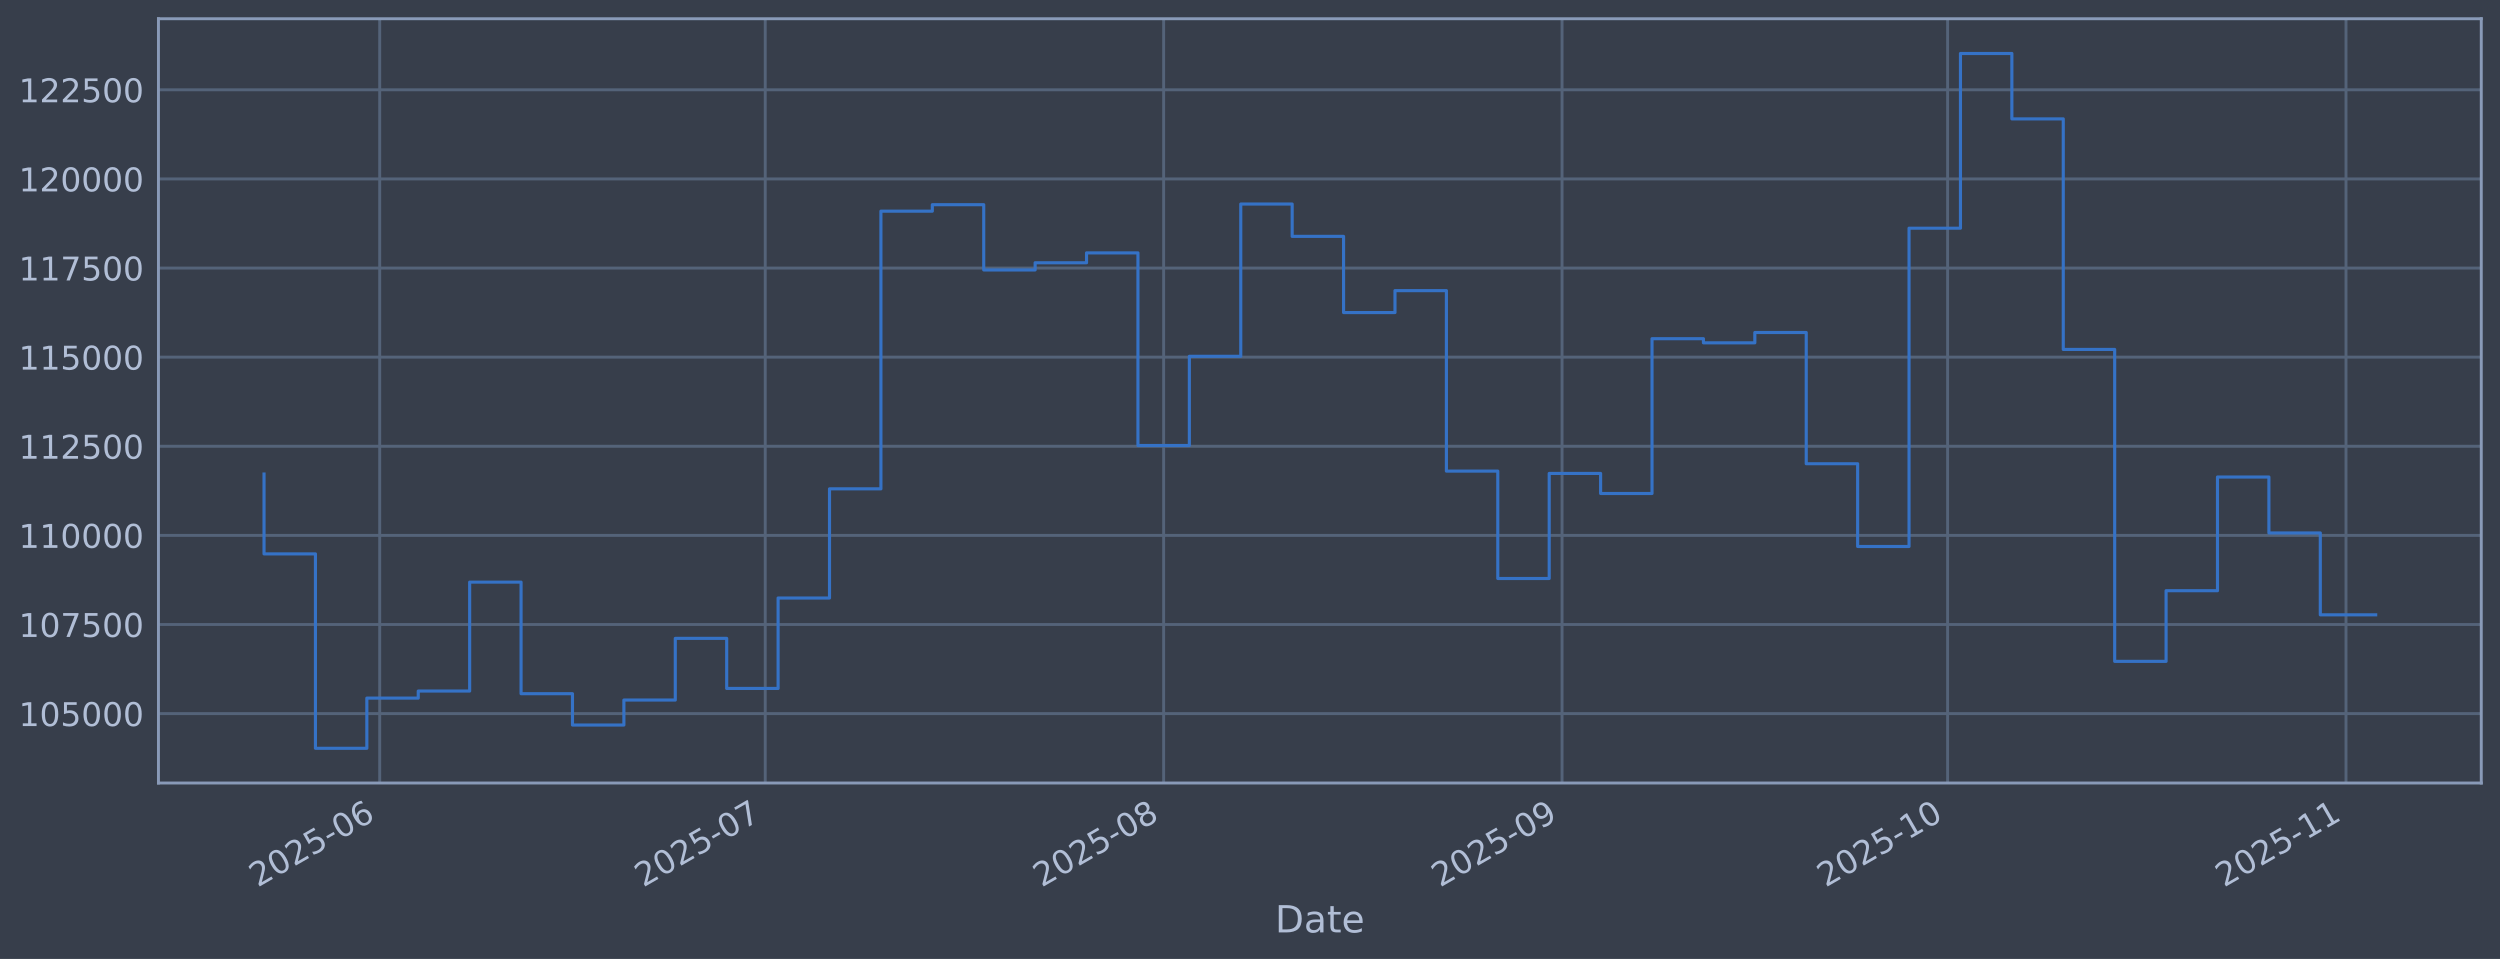
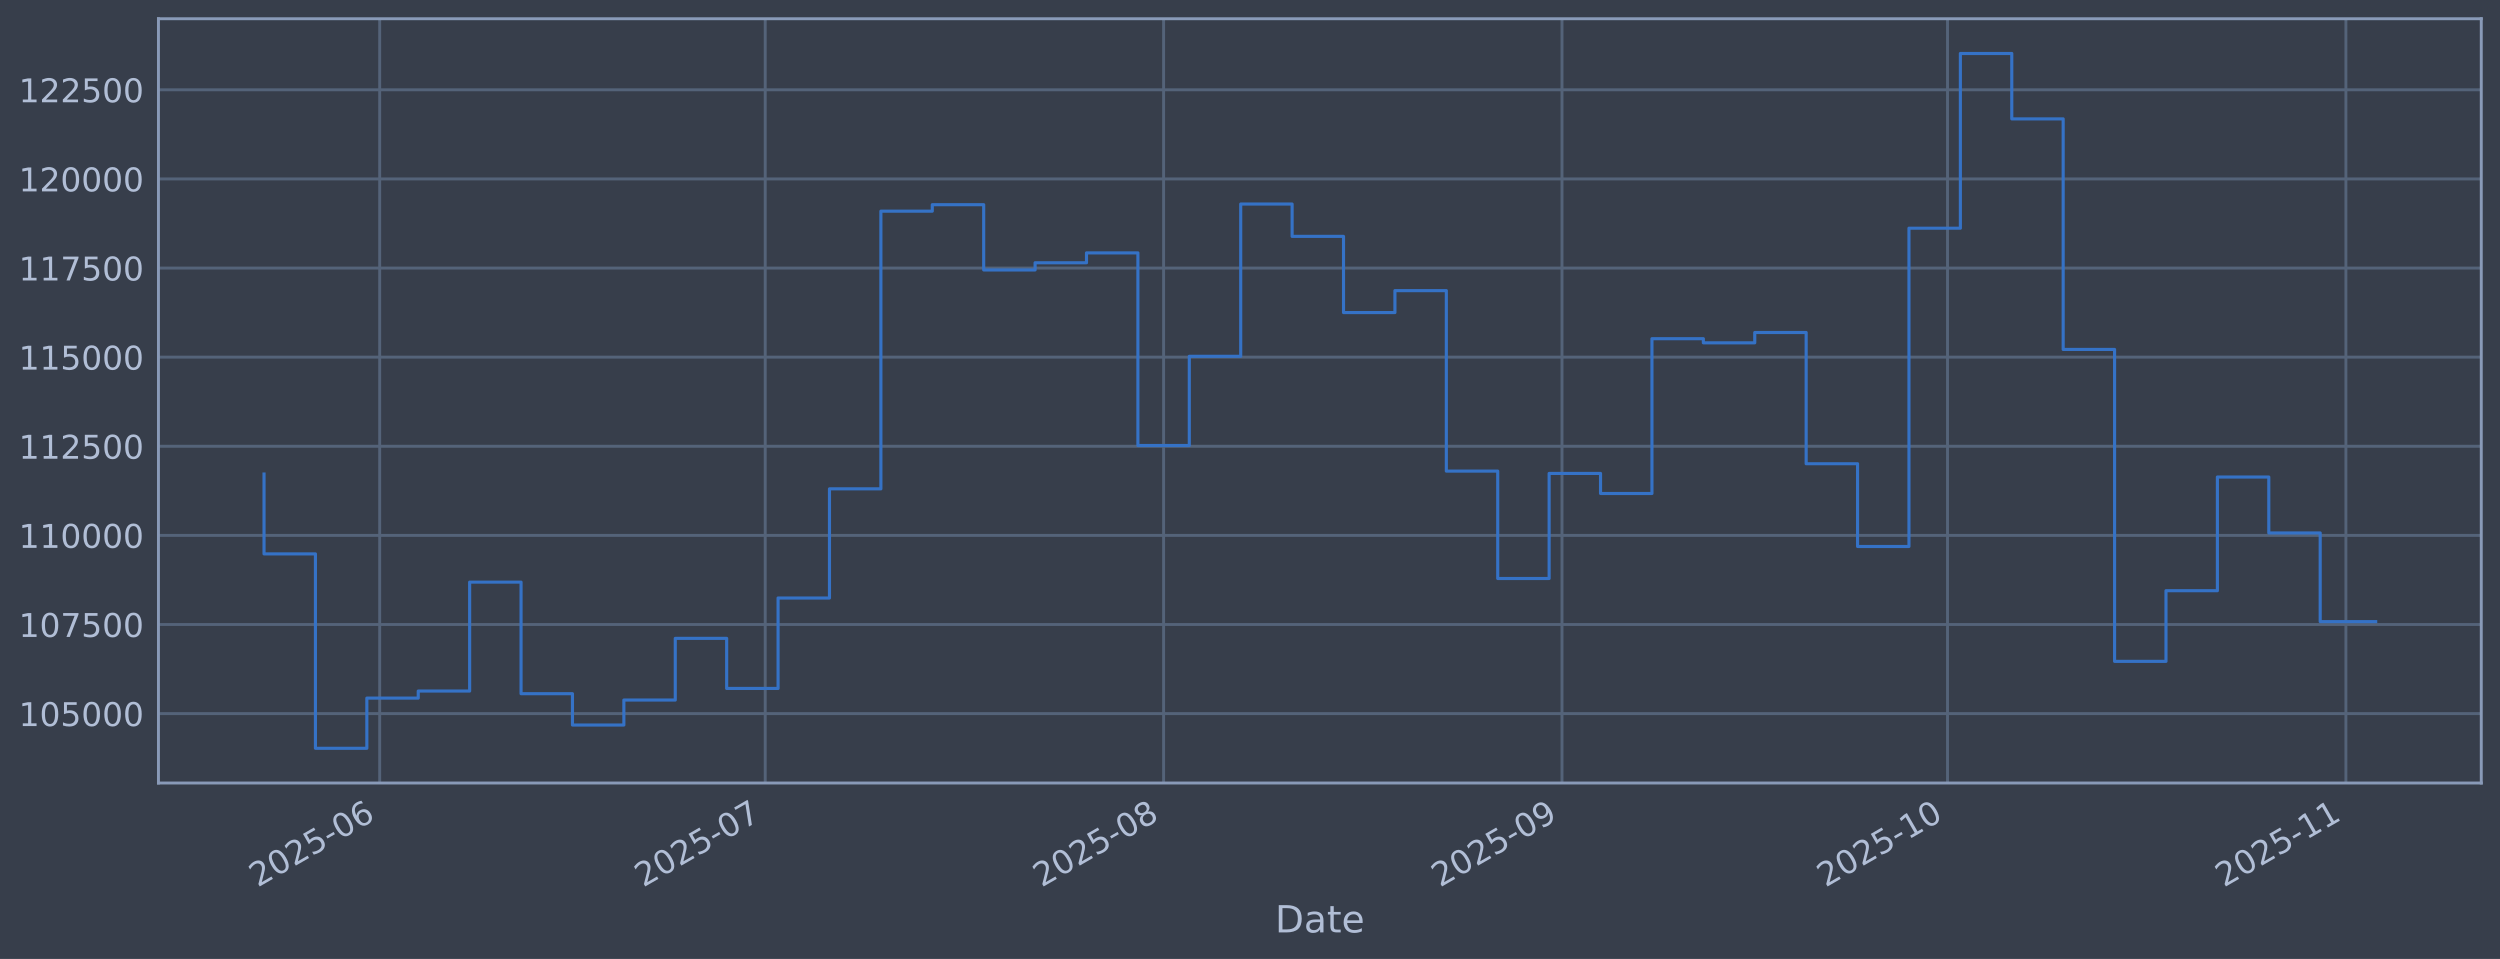
<svg xmlns="http://www.w3.org/2000/svg" xmlns:xlink="http://www.w3.org/1999/xlink" width="960.9pt" height="368.58pt" viewBox="0 0 960.9 368.58" version="1.1">
  <defs>
    <style type="text/css">*{stroke-linejoin: round; stroke-linecap: butt}</style>
  </defs>
  <g id="figure_1">
    <g id="patch_1">
      <path d="M 0 368.58  L 960.9 368.58  L 960.9 0  L 0 0  z " style="fill: #373e4b" />
    </g>
    <g id="axes_1">
      <g id="patch_2">
        <path d="M 60.901 300.96  L 953.701 300.96  L 953.701 7.2  L 60.901 7.2  z " style="fill: #373e4b" />
      </g>
      <g id="matplotlib.axis_1">
        <g id="xtick_1">
          <g id="line2d_1">
-             <path d="M 145.94 300.96  L 145.94 7.2  " clip-path="url(#pe3f756e011)" style="fill: none; stroke: #546379; stroke-width: 1.12; stroke-linecap: square" />
+             <path d="M 145.937 300.96  L 145.937 7.2  " clip-path="url(#p69cac53508)" style="fill: none; stroke: #546379; stroke-width: 1.12; stroke-linecap: square" />
          </g>
          <g id="line2d_2" />
          <g id="text_1">
-             <g style="fill: #b1bed6" transform="translate(99.03623 341.1745) rotate(-30) scale(0.126 -0.126)">
+             <g style="fill: #b1bed6" transform="translate(99.03391 341.1745) rotate(-30) scale(0.126 -0.126)">
              <defs>
                <path id="DejaVuSans-32" d="M 1228 531  L 3431 531  L 3431 0  L 469 0  L 469 531  Q 828 903 1448 1529  Q 2069 2156 2228 2338  Q 2531 2678 2651 2914  Q 2772 3150 2772 3378  Q 2772 3750 2511 3984  Q 2250 4219 1831 4219  Q 1534 4219 1204 4116  Q 875 4013 500 3803  L 500 4441  Q 881 4594 1212 4672  Q 1544 4750 1819 4750  Q 2544 4750 2975 4387  Q 3406 4025 3406 3419  Q 3406 3131 3298 2873  Q 3191 2616 2906 2266  Q 2828 2175 2409 1742  Q 1991 1309 1228 531  z " transform="scale(0.015625)" />
                <path id="DejaVuSans-30" d="M 2034 4250  Q 1547 4250 1301 3770  Q 1056 3291 1056 2328  Q 1056 1369 1301 889  Q 1547 409 2034 409  Q 2525 409 2770 889  Q 3016 1369 3016 2328  Q 3016 3291 2770 3770  Q 2525 4250 2034 4250  z M 2034 4750  Q 2819 4750 3233 4129  Q 3647 3509 3647 2328  Q 3647 1150 3233 529  Q 2819 -91 2034 -91  Q 1250 -91 836 529  Q 422 1150 422 2328  Q 422 3509 836 4129  Q 1250 4750 2034 4750  z " transform="scale(0.015625)" />
                <path id="DejaVuSans-35" d="M 691 4666  L 3169 4666  L 3169 4134  L 1269 4134  L 1269 2991  Q 1406 3038 1543 3061  Q 1681 3084 1819 3084  Q 2600 3084 3056 2656  Q 3513 2228 3513 1497  Q 3513 744 3044 326  Q 2575 -91 1722 -91  Q 1428 -91 1123 -41  Q 819 9 494 109  L 494 744  Q 775 591 1075 516  Q 1375 441 1709 441  Q 2250 441 2565 725  Q 2881 1009 2881 1497  Q 2881 1984 2565 2268  Q 2250 2553 1709 2553  Q 1456 2553 1204 2497  Q 953 2441 691 2322  L 691 4666  z " transform="scale(0.015625)" />
                <path id="DejaVuSans-2d" d="M 313 2009  L 1997 2009  L 1997 1497  L 313 1497  L 313 2009  z " transform="scale(0.015625)" />
                <path id="DejaVuSans-36" d="M 2113 2584  Q 1688 2584 1439 2293  Q 1191 2003 1191 1497  Q 1191 994 1439 701  Q 1688 409 2113 409  Q 2538 409 2786 701  Q 3034 994 3034 1497  Q 3034 2003 2786 2293  Q 2538 2584 2113 2584  z M 3366 4563  L 3366 3988  Q 3128 4100 2886 4159  Q 2644 4219 2406 4219  Q 1781 4219 1451 3797  Q 1122 3375 1075 2522  Q 1259 2794 1537 2939  Q 1816 3084 2150 3084  Q 2853 3084 3261 2657  Q 3669 2231 3669 1497  Q 3669 778 3244 343  Q 2819 -91 2113 -91  Q 1303 -91 875 529  Q 447 1150 447 2328  Q 447 3434 972 4092  Q 1497 4750 2381 4750  Q 2619 4750 2861 4703  Q 3103 4656 3366 4563  z " transform="scale(0.015625)" />
              </defs>
              <use xlink:href="#DejaVuSans-32" />
              <use xlink:href="#DejaVuSans-30" transform="translate(63.62305 0)" />
              <use xlink:href="#DejaVuSans-32" transform="translate(127.2461 0)" />
              <use xlink:href="#DejaVuSans-35" transform="translate(190.8691 0)" />
              <use xlink:href="#DejaVuSans-2d" transform="translate(254.4922 0)" />
              <use xlink:href="#DejaVuSans-30" transform="translate(290.5762 0)" />
              <use xlink:href="#DejaVuSans-36" transform="translate(354.1992 0)" />
            </g>
          </g>
        </g>
        <g id="xtick_2">
          <g id="line2d_3">
-             <path d="M 294.13 300.96  L 294.13 7.2  " clip-path="url(#pe3f756e011)" style="fill: none; stroke: #546379; stroke-width: 1.12; stroke-linecap: square" />
+             <path d="M 294.12 300.96  L 294.12 7.2  " clip-path="url(#p69cac53508)" style="fill: none; stroke: #546379; stroke-width: 1.12; stroke-linecap: square" />
          </g>
          <g id="line2d_4" />
          <g id="text_2">
-             <g style="fill: #b1bed6" transform="translate(247.2268 341.1745) rotate(-30) scale(0.126 -0.126)">
+             <g style="fill: #b1bed6" transform="translate(247.2168 341.1745) rotate(-30) scale(0.126 -0.126)">
              <defs>
                <path id="DejaVuSans-37" d="M 525 4666  L 3525 4666  L 3525 4397  L 1831 0  L 1172 0  L 2766 4134  L 525 4134  L 525 4666  z " transform="scale(0.015625)" />
              </defs>
              <use xlink:href="#DejaVuSans-32" />
              <use xlink:href="#DejaVuSans-30" transform="translate(63.62305 0)" />
              <use xlink:href="#DejaVuSans-32" transform="translate(127.2461 0)" />
              <use xlink:href="#DejaVuSans-35" transform="translate(190.8691 0)" />
              <use xlink:href="#DejaVuSans-2d" transform="translate(254.4922 0)" />
              <use xlink:href="#DejaVuSans-30" transform="translate(290.5762 0)" />
              <use xlink:href="#DejaVuSans-37" transform="translate(354.1992 0)" />
            </g>
          </g>
        </g>
        <g id="xtick_3">
          <g id="line2d_5">
-             <path d="M 447.26 300.96  L 447.26 7.2  " clip-path="url(#pe3f756e011)" style="fill: none; stroke: #546379; stroke-width: 1.12; stroke-linecap: square" />
+             <path d="M 447.242 300.96  L 447.242 7.2  " clip-path="url(#p69cac53508)" style="fill: none; stroke: #546379; stroke-width: 1.12; stroke-linecap: square" />
          </g>
          <g id="line2d_6" />
          <g id="text_3">
-             <g style="fill: #b1bed6" transform="translate(400.3571 341.1745) rotate(-30) scale(0.126 -0.126)">
+             <g style="fill: #b1bed6" transform="translate(400.3391 341.1745) rotate(-30) scale(0.126 -0.126)">
              <defs>
                <path id="DejaVuSans-38" d="M 2034 2216  Q 1584 2216 1326 1975  Q 1069 1734 1069 1313  Q 1069 891 1326 650  Q 1584 409 2034 409  Q 2484 409 2743 651  Q 3003 894 3003 1313  Q 3003 1734 2745 1975  Q 2488 2216 2034 2216  z M 1403 2484  Q 997 2584 770 2862  Q 544 3141 544 3541  Q 544 4100 942 4425  Q 1341 4750 2034 4750  Q 2731 4750 3128 4425  Q 3525 4100 3525 3541  Q 3525 3141 3298 2862  Q 3072 2584 2669 2484  Q 3125 2378 3379 2068  Q 3634 1759 3634 1313  Q 3634 634 3220 271  Q 2806 -91 2034 -91  Q 1263 -91 848 271  Q 434 634 434 1313  Q 434 1759 690 2068  Q 947 2378 1403 2484  z M 1172 3481  Q 1172 3119 1398 2916  Q 1625 2713 2034 2713  Q 2441 2713 2670 2916  Q 2900 3119 2900 3481  Q 2900 3844 2670 4047  Q 2441 4250 2034 4250  Q 1625 4250 1398 4047  Q 1172 3844 1172 3481  z " transform="scale(0.015625)" />
              </defs>
              <use xlink:href="#DejaVuSans-32" />
              <use xlink:href="#DejaVuSans-30" transform="translate(63.62305 0)" />
              <use xlink:href="#DejaVuSans-32" transform="translate(127.2461 0)" />
              <use xlink:href="#DejaVuSans-35" transform="translate(190.8691 0)" />
              <use xlink:href="#DejaVuSans-2d" transform="translate(254.4922 0)" />
              <use xlink:href="#DejaVuSans-30" transform="translate(290.5762 0)" />
              <use xlink:href="#DejaVuSans-38" transform="translate(354.1992 0)" />
            </g>
          </g>
        </g>
        <g id="xtick_4">
          <g id="line2d_7">
-             <path d="M 600.391 300.96  L 600.391 7.2  " clip-path="url(#pe3f756e011)" style="fill: none; stroke: #546379; stroke-width: 1.12; stroke-linecap: square" />
+             <path d="M 600.365 300.96  L 600.365 7.2  " clip-path="url(#p69cac53508)" style="fill: none; stroke: #546379; stroke-width: 1.12; stroke-linecap: square" />
          </g>
          <g id="line2d_8" />
          <g id="text_4">
-             <g style="fill: #b1bed6" transform="translate(553.4874 341.1745) rotate(-30) scale(0.126 -0.126)">
+             <g style="fill: #b1bed6" transform="translate(553.4614 341.1745) rotate(-30) scale(0.126 -0.126)">
              <defs>
                <path id="DejaVuSans-39" d="M 703 97  L 703 672  Q 941 559 1184 500  Q 1428 441 1663 441  Q 2288 441 2617 861  Q 2947 1281 2994 2138  Q 2813 1869 2534 1725  Q 2256 1581 1919 1581  Q 1219 1581 811 2004  Q 403 2428 403 3163  Q 403 3881 828 4315  Q 1253 4750 1959 4750  Q 2769 4750 3195 4129  Q 3622 3509 3622 2328  Q 3622 1225 3098 567  Q 2575 -91 1691 -91  Q 1453 -91 1209 -44  Q 966 3 703 97  z M 1959 2075  Q 2384 2075 2632 2365  Q 2881 2656 2881 3163  Q 2881 3666 2632 3958  Q 2384 4250 1959 4250  Q 1534 4250 1286 3958  Q 1038 3666 1038 3163  Q 1038 2656 1286 2365  Q 1534 2075 1959 2075  z " transform="scale(0.015625)" />
              </defs>
              <use xlink:href="#DejaVuSans-32" />
              <use xlink:href="#DejaVuSans-30" transform="translate(63.62305 0)" />
              <use xlink:href="#DejaVuSans-32" transform="translate(127.2461 0)" />
              <use xlink:href="#DejaVuSans-35" transform="translate(190.8691 0)" />
              <use xlink:href="#DejaVuSans-2d" transform="translate(254.4922 0)" />
              <use xlink:href="#DejaVuSans-30" transform="translate(290.5762 0)" />
              <use xlink:href="#DejaVuSans-39" transform="translate(354.1992 0)" />
            </g>
          </g>
        </g>
        <g id="xtick_5">
          <g id="line2d_9">
-             <path d="M 748.581 300.96  L 748.581 7.2  " clip-path="url(#pe3f756e011)" style="fill: none; stroke: #546379; stroke-width: 1.12; stroke-linecap: square" />
+             <path d="M 748.548 300.96  L 748.548 7.2  " clip-path="url(#p69cac53508)" style="fill: none; stroke: #546379; stroke-width: 1.12; stroke-linecap: square" />
          </g>
          <g id="line2d_10" />
          <g id="text_5">
-             <g style="fill: #b1bed6" transform="translate(701.6781 341.1745) rotate(-30) scale(0.126 -0.126)">
+             <g style="fill: #b1bed6" transform="translate(701.6443 341.1745) rotate(-30) scale(0.126 -0.126)">
              <defs>
                <path id="DejaVuSans-31" d="M 794 531  L 1825 531  L 1825 4091  L 703 3866  L 703 4441  L 1819 4666  L 2450 4666  L 2450 531  L 3481 531  L 3481 0  L 794 0  L 794 531  z " transform="scale(0.015625)" />
              </defs>
              <use xlink:href="#DejaVuSans-32" />
              <use xlink:href="#DejaVuSans-30" transform="translate(63.62305 0)" />
              <use xlink:href="#DejaVuSans-32" transform="translate(127.2461 0)" />
              <use xlink:href="#DejaVuSans-35" transform="translate(190.8691 0)" />
              <use xlink:href="#DejaVuSans-2d" transform="translate(254.4922 0)" />
              <use xlink:href="#DejaVuSans-31" transform="translate(290.5762 0)" />
              <use xlink:href="#DejaVuSans-30" transform="translate(354.1992 0)" />
            </g>
          </g>
        </g>
        <g id="xtick_6">
          <g id="line2d_11">
-             <path d="M 901.712 300.96  L 901.712 7.2  " clip-path="url(#pe3f756e011)" style="fill: none; stroke: #546379; stroke-width: 1.12; stroke-linecap: square" />
+             <path d="M 901.67 300.96  L 901.67 7.2  " clip-path="url(#p69cac53508)" style="fill: none; stroke: #546379; stroke-width: 1.12; stroke-linecap: square" />
          </g>
          <g id="line2d_12" />
          <g id="text_6">
-             <g style="fill: #b1bed6" transform="translate(854.8084 341.1745) rotate(-30) scale(0.126 -0.126)">
+             <g style="fill: #b1bed6" transform="translate(854.7666 341.1745) rotate(-30) scale(0.126 -0.126)">
              <use xlink:href="#DejaVuSans-32" />
              <use xlink:href="#DejaVuSans-30" transform="translate(63.62305 0)" />
              <use xlink:href="#DejaVuSans-32" transform="translate(127.2461 0)" />
              <use xlink:href="#DejaVuSans-35" transform="translate(190.8691 0)" />
              <use xlink:href="#DejaVuSans-2d" transform="translate(254.4922 0)" />
              <use xlink:href="#DejaVuSans-31" transform="translate(290.5762 0)" />
              <use xlink:href="#DejaVuSans-31" transform="translate(354.1992 0)" />
            </g>
          </g>
        </g>
        <g id="text_7">
          <g style="fill: #b1bed6" transform="translate(490.0914 358.3856) scale(0.144 -0.144)">
            <defs>
              <path id="DejaVuSans-44" d="M 1259 4147  L 1259 519  L 2022 519  Q 2988 519 3436 956  Q 3884 1394 3884 2338  Q 3884 3275 3436 3711  Q 2988 4147 2022 4147  L 1259 4147  z M 628 4666  L 1925 4666  Q 3281 4666 3915 4102  Q 4550 3538 4550 2338  Q 4550 1131 3912 565  Q 3275 0 1925 0  L 628 0  L 628 4666  z " transform="scale(0.015625)" />
              <path id="DejaVuSans-61" d="M 2194 1759  Q 1497 1759 1228 1600  Q 959 1441 959 1056  Q 959 750 1161 570  Q 1363 391 1709 391  Q 2188 391 2477 730  Q 2766 1069 2766 1631  L 2766 1759  L 2194 1759  z M 3341 1997  L 3341 0  L 2766 0  L 2766 531  Q 2569 213 2275 61  Q 1981 -91 1556 -91  Q 1019 -91 701 211  Q 384 513 384 1019  Q 384 1609 779 1909  Q 1175 2209 1959 2209  L 2766 2209  L 2766 2266  Q 2766 2663 2505 2880  Q 2244 3097 1772 3097  Q 1472 3097 1187 3025  Q 903 2953 641 2809  L 641 3341  Q 956 3463 1253 3523  Q 1550 3584 1831 3584  Q 2591 3584 2966 3190  Q 3341 2797 3341 1997  z " transform="scale(0.015625)" />
              <path id="DejaVuSans-74" d="M 1172 4494  L 1172 3500  L 2356 3500  L 2356 3053  L 1172 3053  L 1172 1153  Q 1172 725 1289 603  Q 1406 481 1766 481  L 2356 481  L 2356 0  L 1766 0  Q 1100 0 847 248  Q 594 497 594 1153  L 594 3053  L 172 3053  L 172 3500  L 594 3500  L 594 4494  L 1172 4494  z " transform="scale(0.015625)" />
              <path id="DejaVuSans-65" d="M 3597 1894  L 3597 1613  L 953 1613  Q 991 1019 1311 708  Q 1631 397 2203 397  Q 2534 397 2845 478  Q 3156 559 3463 722  L 3463 178  Q 3153 47 2828 -22  Q 2503 -91 2169 -91  Q 1331 -91 842 396  Q 353 884 353 1716  Q 353 2575 817 3079  Q 1281 3584 2069 3584  Q 2775 3584 3186 3129  Q 3597 2675 3597 1894  z M 3022 2063  Q 3016 2534 2758 2815  Q 2500 3097 2075 3097  Q 1594 3097 1305 2825  Q 1016 2553 972 2059  L 3022 2063  z " transform="scale(0.015625)" />
            </defs>
            <use xlink:href="#DejaVuSans-44" />
            <use xlink:href="#DejaVuSans-61" transform="translate(77.00195 0)" />
            <use xlink:href="#DejaVuSans-74" transform="translate(138.2812 0)" />
            <use xlink:href="#DejaVuSans-65" transform="translate(177.4902 0)" />
          </g>
        </g>
      </g>
      <g id="matplotlib.axis_2">
        <g id="ytick_1">
          <g id="line2d_13">
-             <path d="M 60.901 274.286  L 953.701 274.286  " clip-path="url(#pe3f756e011)" style="fill: none; stroke: #546379; stroke-width: 1.12; stroke-linecap: square" />
+             <path d="M 60.901 274.286  L 953.701 274.286  " clip-path="url(#p69cac53508)" style="fill: none; stroke: #546379; stroke-width: 1.12; stroke-linecap: square" />
          </g>
          <g id="line2d_14" />
          <g id="text_8">
            <g style="fill: #b1bed6" transform="translate(7.2 279.0725) scale(0.126 -0.126)">
              <use xlink:href="#DejaVuSans-31" />
              <use xlink:href="#DejaVuSans-30" transform="translate(63.62305 0)" />
              <use xlink:href="#DejaVuSans-35" transform="translate(127.2461 0)" />
              <use xlink:href="#DejaVuSans-30" transform="translate(190.8691 0)" />
              <use xlink:href="#DejaVuSans-30" transform="translate(254.4922 0)" />
              <use xlink:href="#DejaVuSans-30" transform="translate(318.1152 0)" />
            </g>
          </g>
        </g>
        <g id="ytick_2">
          <g id="line2d_15">
-             <path d="M 60.901 240.033  L 953.701 240.033  " clip-path="url(#pe3f756e011)" style="fill: none; stroke: #546379; stroke-width: 1.12; stroke-linecap: square" />
+             <path d="M 60.901 240.033  L 953.701 240.033  " clip-path="url(#p69cac53508)" style="fill: none; stroke: #546379; stroke-width: 1.12; stroke-linecap: square" />
          </g>
          <g id="line2d_16" />
          <g id="text_9">
            <g style="fill: #b1bed6" transform="translate(7.2 244.8204) scale(0.126 -0.126)">
              <use xlink:href="#DejaVuSans-31" />
              <use xlink:href="#DejaVuSans-30" transform="translate(63.62305 0)" />
              <use xlink:href="#DejaVuSans-37" transform="translate(127.2461 0)" />
              <use xlink:href="#DejaVuSans-35" transform="translate(190.8691 0)" />
              <use xlink:href="#DejaVuSans-30" transform="translate(254.4922 0)" />
              <use xlink:href="#DejaVuSans-30" transform="translate(318.1152 0)" />
            </g>
          </g>
        </g>
        <g id="ytick_3">
          <g id="line2d_17">
-             <path d="M 60.901 205.781  L 953.701 205.781  " clip-path="url(#pe3f756e011)" style="fill: none; stroke: #546379; stroke-width: 1.12; stroke-linecap: square" />
+             <path d="M 60.901 205.781  L 953.701 205.781  " clip-path="url(#p69cac53508)" style="fill: none; stroke: #546379; stroke-width: 1.12; stroke-linecap: square" />
          </g>
          <g id="line2d_18" />
          <g id="text_10">
            <g style="fill: #b1bed6" transform="translate(7.2 210.5682) scale(0.126 -0.126)">
              <use xlink:href="#DejaVuSans-31" />
              <use xlink:href="#DejaVuSans-31" transform="translate(63.62305 0)" />
              <use xlink:href="#DejaVuSans-30" transform="translate(127.2461 0)" />
              <use xlink:href="#DejaVuSans-30" transform="translate(190.8691 0)" />
              <use xlink:href="#DejaVuSans-30" transform="translate(254.4922 0)" />
              <use xlink:href="#DejaVuSans-30" transform="translate(318.1152 0)" />
            </g>
          </g>
        </g>
        <g id="ytick_4">
          <g id="line2d_19">
-             <path d="M 60.901 171.529  L 953.701 171.529  " clip-path="url(#pe3f756e011)" style="fill: none; stroke: #546379; stroke-width: 1.12; stroke-linecap: square" />
+             <path d="M 60.901 171.529  L 953.701 171.529  " clip-path="url(#p69cac53508)" style="fill: none; stroke: #546379; stroke-width: 1.12; stroke-linecap: square" />
          </g>
          <g id="line2d_20" />
          <g id="text_11">
            <g style="fill: #b1bed6" transform="translate(7.2 176.316) scale(0.126 -0.126)">
              <use xlink:href="#DejaVuSans-31" />
              <use xlink:href="#DejaVuSans-31" transform="translate(63.62305 0)" />
              <use xlink:href="#DejaVuSans-32" transform="translate(127.2461 0)" />
              <use xlink:href="#DejaVuSans-35" transform="translate(190.8691 0)" />
              <use xlink:href="#DejaVuSans-30" transform="translate(254.4922 0)" />
              <use xlink:href="#DejaVuSans-30" transform="translate(318.1152 0)" />
            </g>
          </g>
        </g>
        <g id="ytick_5">
          <g id="line2d_21">
-             <path d="M 60.901 137.277  L 953.701 137.277  " clip-path="url(#pe3f756e011)" style="fill: none; stroke: #546379; stroke-width: 1.12; stroke-linecap: square" />
+             <path d="M 60.901 137.277  L 953.701 137.277  " clip-path="url(#p69cac53508)" style="fill: none; stroke: #546379; stroke-width: 1.12; stroke-linecap: square" />
          </g>
          <g id="line2d_22" />
          <g id="text_12">
            <g style="fill: #b1bed6" transform="translate(7.2 142.0639) scale(0.126 -0.126)">
              <use xlink:href="#DejaVuSans-31" />
              <use xlink:href="#DejaVuSans-31" transform="translate(63.62305 0)" />
              <use xlink:href="#DejaVuSans-35" transform="translate(127.2461 0)" />
              <use xlink:href="#DejaVuSans-30" transform="translate(190.8691 0)" />
              <use xlink:href="#DejaVuSans-30" transform="translate(254.4922 0)" />
              <use xlink:href="#DejaVuSans-30" transform="translate(318.1152 0)" />
            </g>
          </g>
        </g>
        <g id="ytick_6">
          <g id="line2d_23">
-             <path d="M 60.901 103.025  L 953.701 103.025  " clip-path="url(#pe3f756e011)" style="fill: none; stroke: #546379; stroke-width: 1.12; stroke-linecap: square" />
+             <path d="M 60.901 103.025  L 953.701 103.025  " clip-path="url(#p69cac53508)" style="fill: none; stroke: #546379; stroke-width: 1.12; stroke-linecap: square" />
          </g>
          <g id="line2d_24" />
          <g id="text_13">
            <g style="fill: #b1bed6" transform="translate(7.2 107.8117) scale(0.126 -0.126)">
              <use xlink:href="#DejaVuSans-31" />
              <use xlink:href="#DejaVuSans-31" transform="translate(63.62305 0)" />
              <use xlink:href="#DejaVuSans-37" transform="translate(127.2461 0)" />
              <use xlink:href="#DejaVuSans-35" transform="translate(190.8691 0)" />
              <use xlink:href="#DejaVuSans-30" transform="translate(254.4922 0)" />
              <use xlink:href="#DejaVuSans-30" transform="translate(318.1152 0)" />
            </g>
          </g>
        </g>
        <g id="ytick_7">
          <g id="line2d_25">
-             <path d="M 60.901 68.773  L 953.701 68.773  " clip-path="url(#pe3f756e011)" style="fill: none; stroke: #546379; stroke-width: 1.12; stroke-linecap: square" />
+             <path d="M 60.901 68.773  L 953.701 68.773  " clip-path="url(#p69cac53508)" style="fill: none; stroke: #546379; stroke-width: 1.12; stroke-linecap: square" />
          </g>
          <g id="line2d_26" />
          <g id="text_14">
            <g style="fill: #b1bed6" transform="translate(7.2 73.55953) scale(0.126 -0.126)">
              <use xlink:href="#DejaVuSans-31" />
              <use xlink:href="#DejaVuSans-32" transform="translate(63.62305 0)" />
              <use xlink:href="#DejaVuSans-30" transform="translate(127.2461 0)" />
              <use xlink:href="#DejaVuSans-30" transform="translate(190.8691 0)" />
              <use xlink:href="#DejaVuSans-30" transform="translate(254.4922 0)" />
              <use xlink:href="#DejaVuSans-30" transform="translate(318.1152 0)" />
            </g>
          </g>
        </g>
        <g id="ytick_8">
          <g id="line2d_27">
-             <path d="M 60.901 34.52  L 953.701 34.52  " clip-path="url(#pe3f756e011)" style="fill: none; stroke: #546379; stroke-width: 1.12; stroke-linecap: square" />
+             <path d="M 60.901 34.52  L 953.701 34.52  " clip-path="url(#p69cac53508)" style="fill: none; stroke: #546379; stroke-width: 1.12; stroke-linecap: square" />
          </g>
          <g id="line2d_28" />
          <g id="text_15">
            <g style="fill: #b1bed6" transform="translate(7.2 39.30736) scale(0.126 -0.126)">
              <use xlink:href="#DejaVuSans-31" />
              <use xlink:href="#DejaVuSans-32" transform="translate(63.62305 0)" />
              <use xlink:href="#DejaVuSans-32" transform="translate(127.2461 0)" />
              <use xlink:href="#DejaVuSans-35" transform="translate(190.8691 0)" />
              <use xlink:href="#DejaVuSans-30" transform="translate(254.4922 0)" />
              <use xlink:href="#DejaVuSans-30" transform="translate(318.1152 0)" />
            </g>
          </g>
        </g>
      </g>
      <g id="line2d_29">
-         <path d="M 101.482 182.186  L 101.482 212.888  L 121.241 212.888  L 121.241 287.607  L 141 287.607  L 141 268.333  L 160.759 268.333  L 160.759 265.613  L 180.517 265.613  L 180.517 223.75  L 200.276 223.75  L 200.276 266.631  L 220.035 266.631  L 220.035 278.665  L 239.794 278.665  L 239.794 269.075  L 259.552 269.075  L 259.552 245.372  L 279.311 245.372  L 279.311 264.615  L 299.07 264.615  L 299.07 229.852  L 318.829 229.852  L 318.829 187.898  L 338.587 187.898  L 338.587 81.166  L 358.346 81.166  L 358.346 78.68  L 378.105 78.68  L 378.105 103.754  L 397.864 103.754  L 397.864 100.992  L 417.622 100.992  L 417.622 97.194  L 437.381 97.194  L 437.381 171.232  L 457.14 171.232  L 457.14 136.942  L 476.899 136.942  L 476.899 78.426  L 496.657 78.426  L 496.657 90.86  L 516.416 90.86  L 516.416 120.135  L 536.175 120.135  L 536.175 111.698  L 555.934 111.698  L 555.934 181.072  L 575.692 181.072  L 575.692 222.348  L 595.451 222.348  L 595.451 181.975  L 615.21 181.975  L 615.21 189.676  L 634.969 189.676  L 634.969 130.184  L 654.727 130.184  L 654.727 131.764  L 674.486 131.764  L 674.486 127.804  L 694.245 127.804  L 694.245 178.239  L 714.004 178.239  L 714.004 210.044  L 733.762 210.044  L 733.762 87.711  L 753.521 87.711  L 753.521 20.553  L 773.28 20.553  L 773.28 45.695  L 793.039 45.695  L 793.039 134.311  L 812.797 134.311  L 812.797 254.199  L 832.556 254.199  L 832.556 227.044  L 852.315 227.044  L 852.315 183.344  L 872.074 183.344  L 872.074 204.842  L 891.832 204.842  L 891.832 236.321  L 913.119 236.321  " clip-path="url(#pe3f756e011)" style="fill: none; stroke: #3572c6; stroke-width: 1.2; stroke-linecap: square" />
+         <path d="M 101.482 182.186  L 101.482 212.888  L 121.24 212.888  L 121.24 287.607  L 140.998 287.607  L 140.998 268.333  L 160.755 268.333  L 160.755 265.613  L 180.513 265.613  L 180.513 223.75  L 200.271 223.75  L 200.271 266.631  L 220.029 266.631  L 220.029 278.665  L 239.786 278.665  L 239.786 269.075  L 259.544 269.075  L 259.544 245.372  L 279.302 245.372  L 279.302 264.615  L 299.059 264.615  L 299.059 229.852  L 318.817 229.852  L 318.817 187.898  L 338.575 187.898  L 338.575 81.166  L 358.333 81.166  L 358.333 78.68  L 378.09 78.68  L 378.09 103.754  L 397.848 103.754  L 397.848 100.992  L 417.606 100.992  L 417.606 97.194  L 437.364 97.194  L 437.364 171.232  L 457.121 171.232  L 457.121 136.942  L 476.879 136.942  L 476.879 78.426  L 496.637 78.426  L 496.637 90.86  L 516.394 90.86  L 516.394 120.135  L 536.152 120.135  L 536.152 111.698  L 555.91 111.698  L 555.91 181.072  L 575.668 181.072  L 575.668 222.348  L 595.425 222.348  L 595.425 181.975  L 615.183 181.975  L 615.183 189.676  L 634.941 189.676  L 634.941 130.184  L 654.698 130.184  L 654.698 131.764  L 674.456 131.764  L 674.456 127.804  L 694.214 127.804  L 694.214 178.239  L 713.972 178.239  L 713.972 210.044  L 733.729 210.044  L 733.729 87.711  L 753.487 87.711  L 753.487 20.553  L 773.245 20.553  L 773.245 45.695  L 793.002 45.695  L 793.002 134.311  L 812.76 134.311  L 812.76 254.199  L 832.518 254.199  L 832.518 227.044  L 852.276 227.044  L 852.276 183.344  L 872.033 183.344  L 872.033 204.842  L 891.791 204.842  L 891.791 238.922  L 913.119 238.922  " clip-path="url(#p69cac53508)" style="fill: none; stroke: #3572c6; stroke-width: 1.2; stroke-linecap: square" />
      </g>
      <g id="patch_3">
        <path d="M 60.901 300.96  L 60.901 7.2  " style="fill: none; stroke: #899ab8; stroke-width: 1.12; stroke-linejoin: miter; stroke-linecap: square" />
      </g>
      <g id="patch_4">
        <path d="M 953.701 300.96  L 953.701 7.2  " style="fill: none; stroke: #899ab8; stroke-width: 1.12; stroke-linejoin: miter; stroke-linecap: square" />
      </g>
      <g id="patch_5">
        <path d="M 60.901 300.96  L 953.701 300.96  " style="fill: none; stroke: #899ab8; stroke-width: 1.12; stroke-linejoin: miter; stroke-linecap: square" />
      </g>
      <g id="patch_6">
        <path d="M 60.901 7.2  L 953.701 7.2  " style="fill: none; stroke: #899ab8; stroke-width: 1.12; stroke-linejoin: miter; stroke-linecap: square" />
      </g>
    </g>
  </g>
  <defs>
-     <clipPath id="pe3f756e011">
+     <clipPath id="p69cac53508">
      <rect x="60.901" y="7.2" width="892.8" height="293.76" />
    </clipPath>
  </defs>
</svg>
